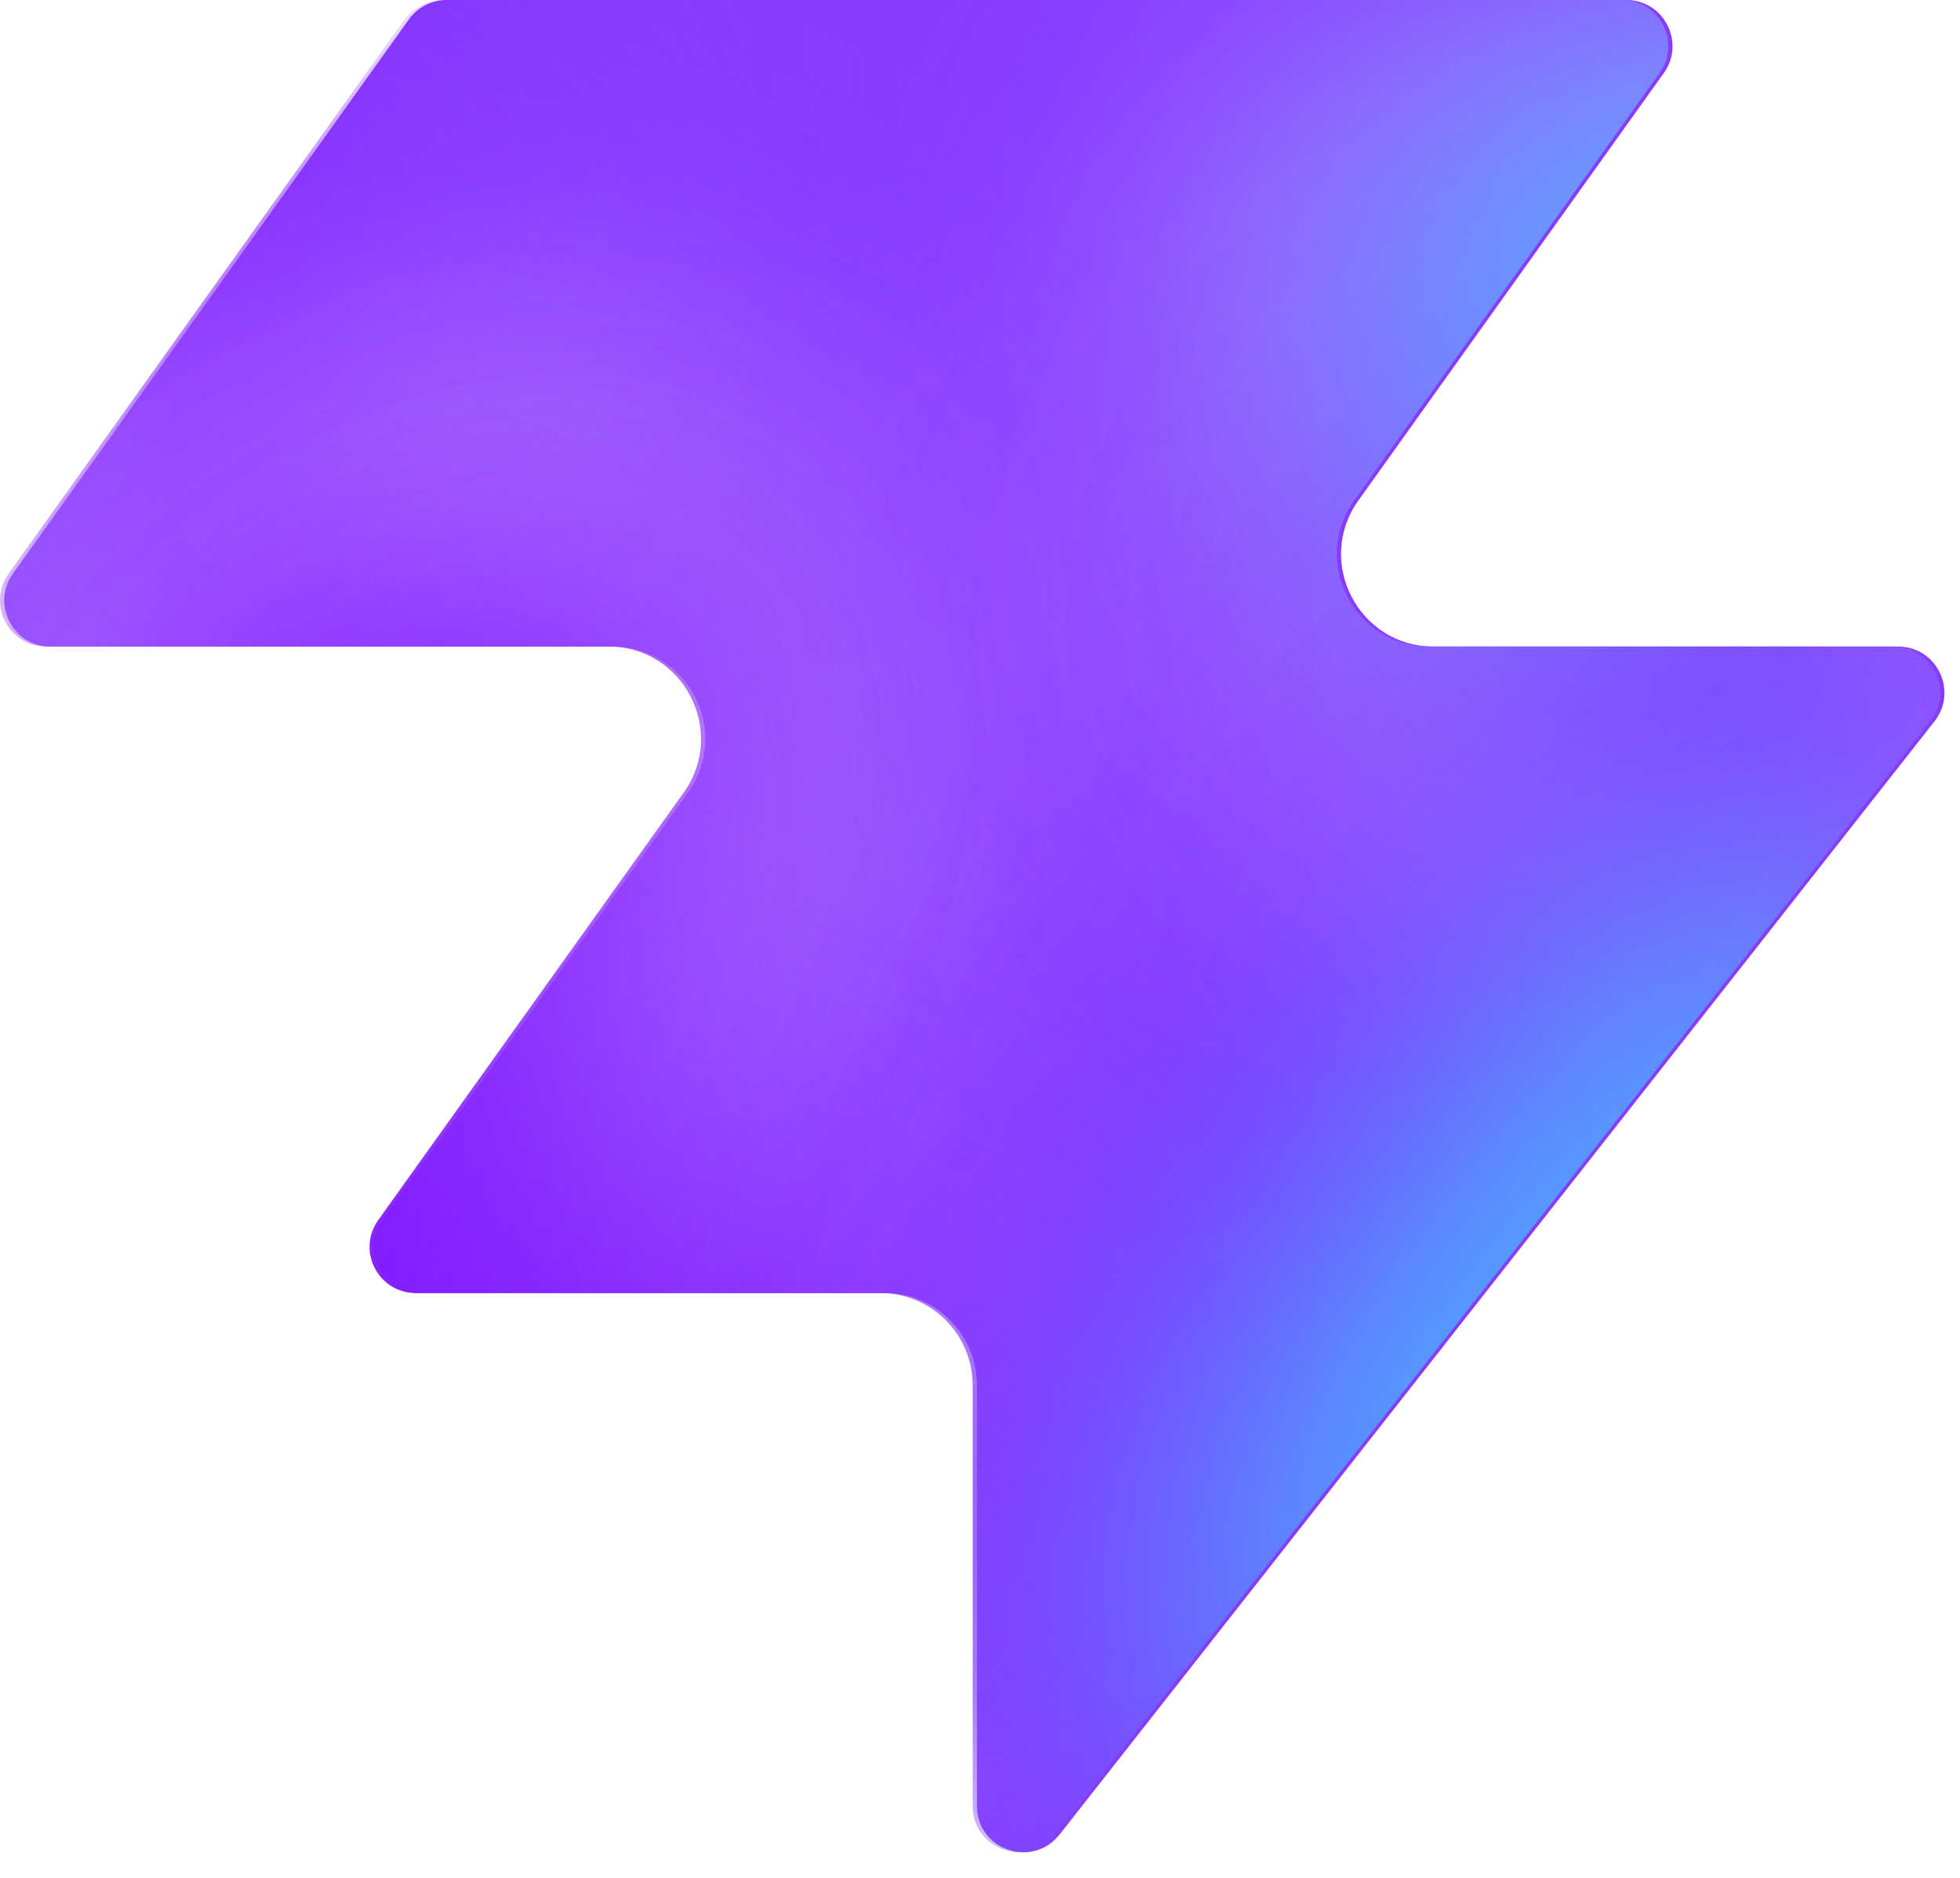
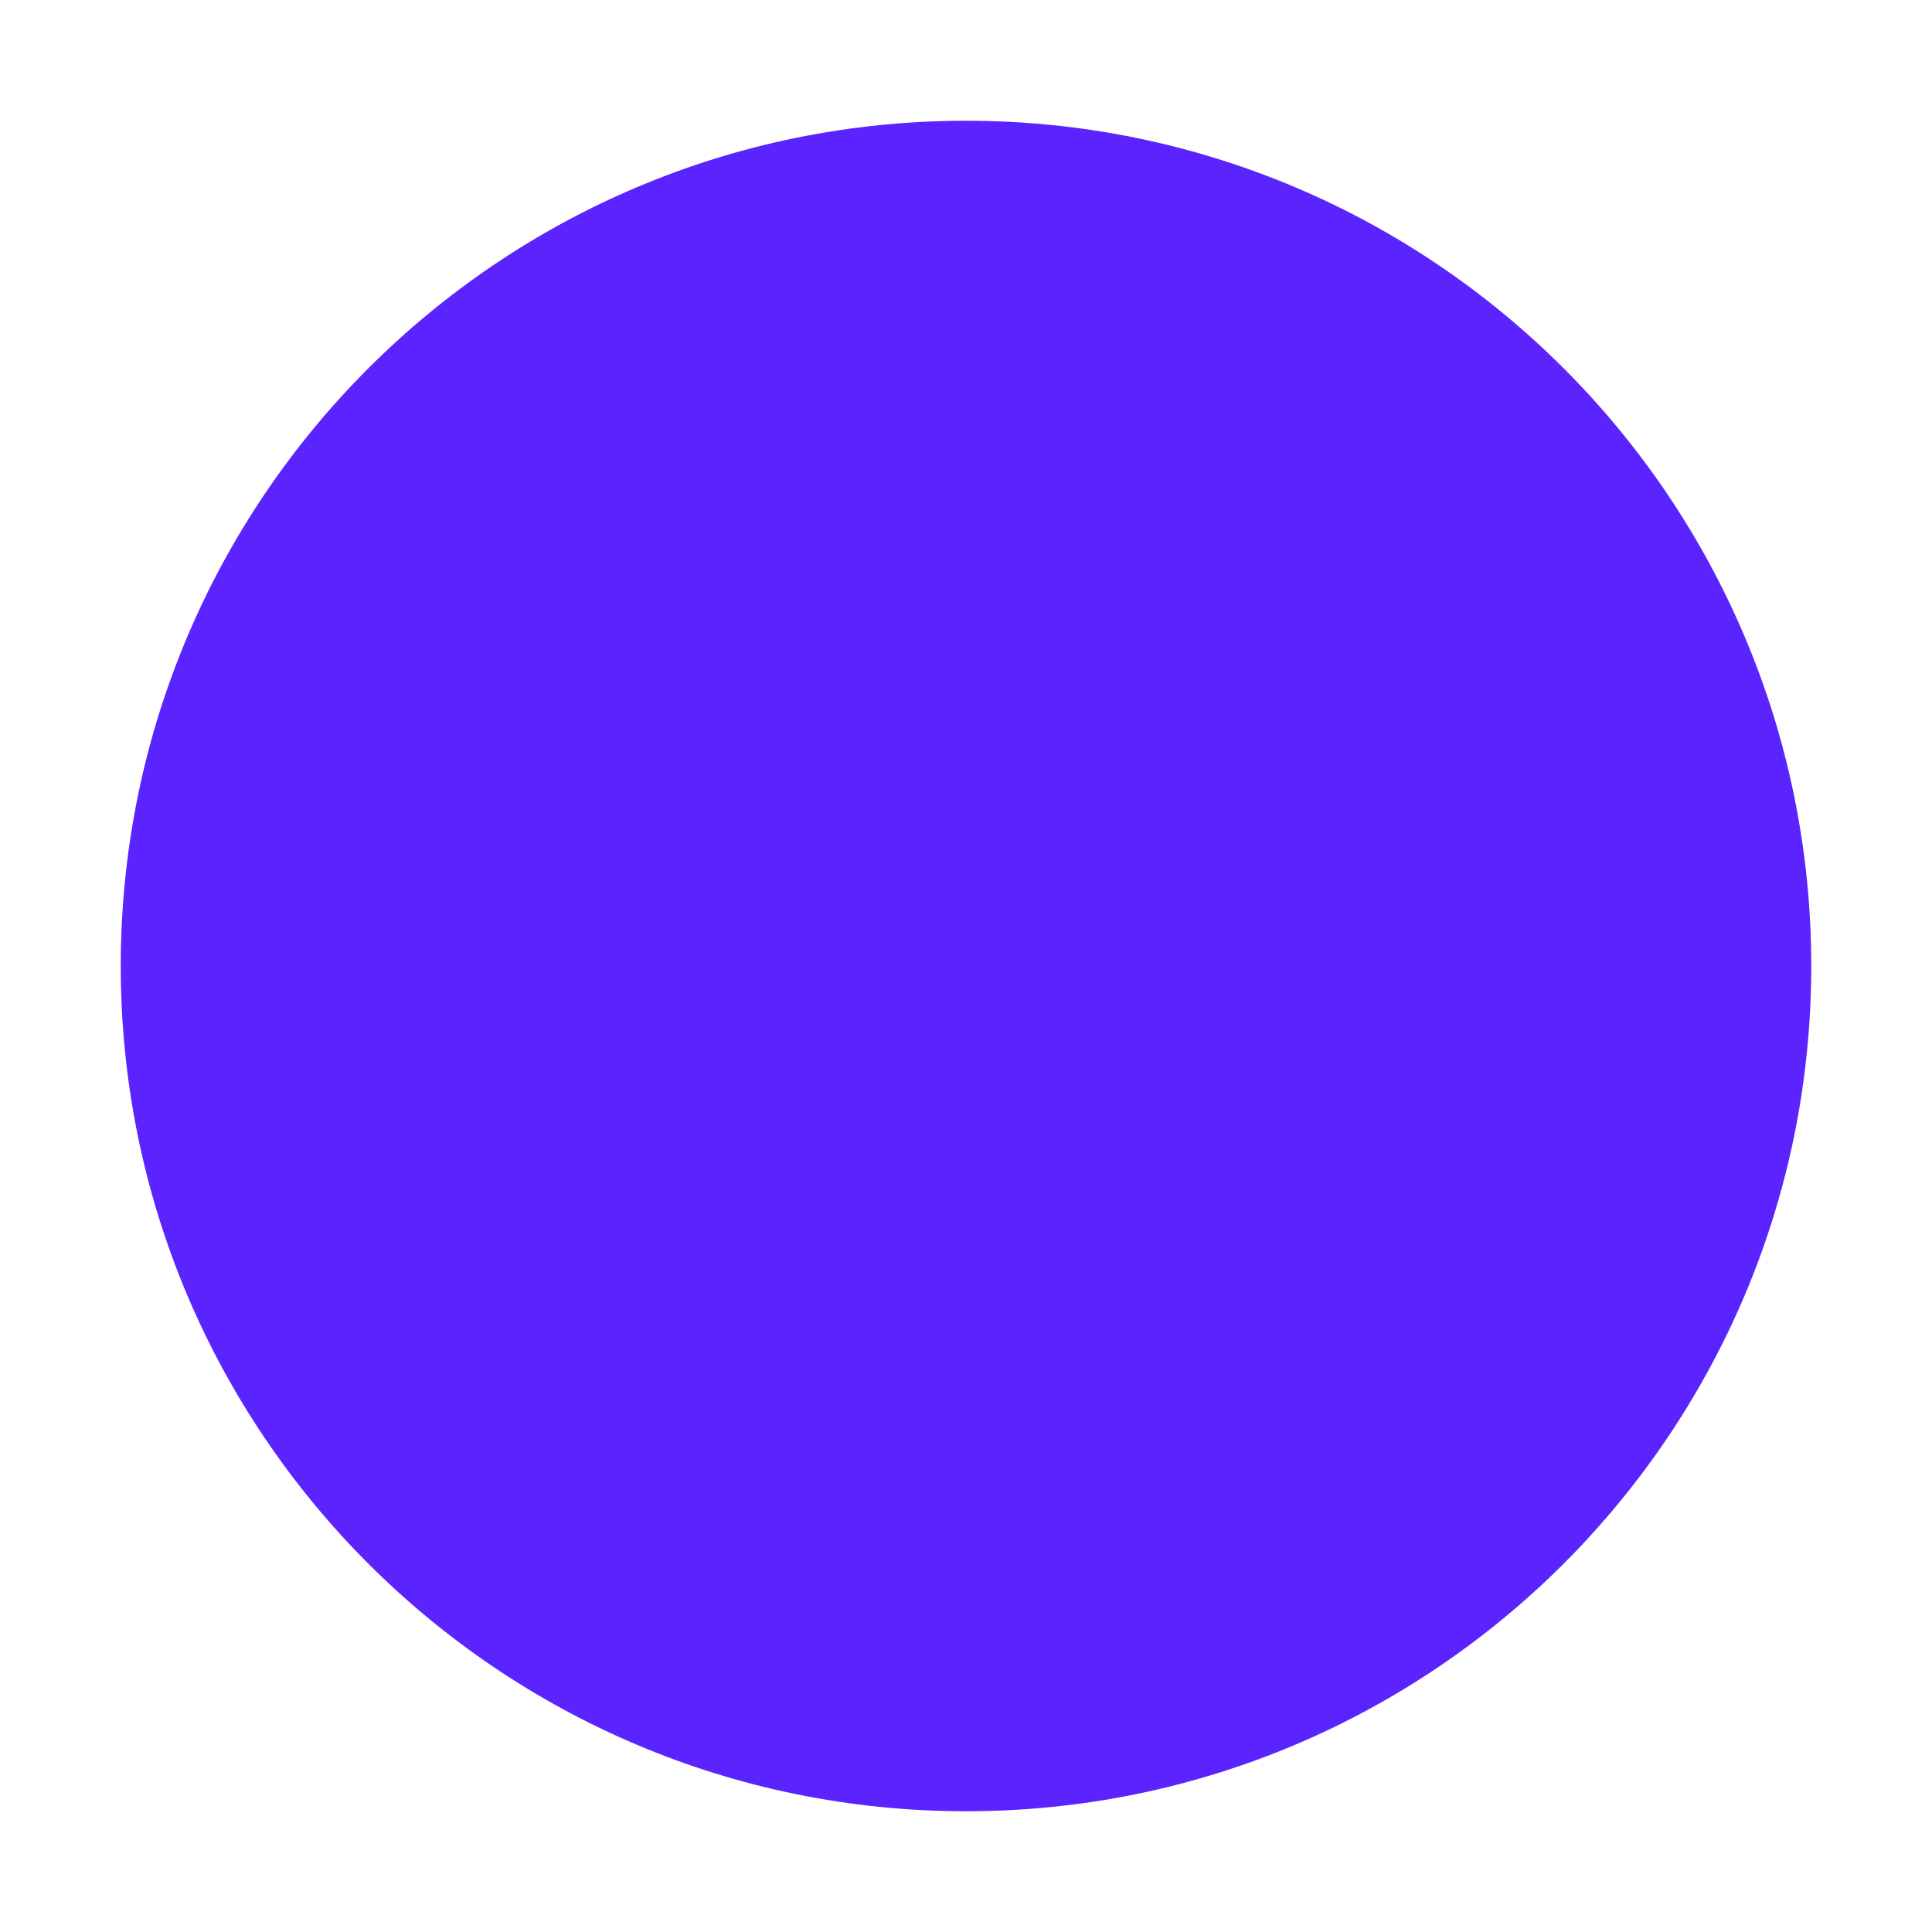
- <svg xmlns="http://www.w3.org/2000/svg" width="48" height="46" fill="none" viewBox="0 0 48 46">
-   <path fill="#863bff" d="M25.946 44.938c-.664.845-2.021.375-2.021-.698V33.937a2.26 2.26 0 0 0-2.262-2.262H10.287c-.92 0-1.456-1.04-.92-1.788l7.48-10.471c1.07-1.497 0-3.578-1.842-3.578H1.237c-.92 0-1.456-1.04-.92-1.788L10.013.474c.214-.297.556-.474.92-.474h28.894c.92 0 1.456 1.04.92 1.788l-7.48 10.471c-1.07 1.498 0 3.579 1.842 3.579h11.377c.943 0 1.473 1.088.89 1.83L25.947 44.94z" style="fill:#863bff;fill:color(display-p3 .525 .23 1);fill-opacity:1" />
-   <mask id="a" width="48" height="46" x="0" y="0" maskUnits="userSpaceOnUse" style="mask-type:alpha">
-     <path fill="#000" d="M25.842 44.938c-.664.844-2.021.375-2.021-.698V33.937a2.26 2.26 0 0 0-2.262-2.262H10.183c-.92 0-1.456-1.04-.92-1.788l7.48-10.471c1.07-1.498 0-3.579-1.842-3.579H1.133c-.92 0-1.456-1.04-.92-1.787L9.91.473c.214-.297.556-.474.92-.474h28.894c.92 0 1.456 1.04.92 1.788l-7.48 10.471c-1.07 1.498 0 3.578 1.842 3.578h11.377c.943 0 1.473 1.088.89 1.832L25.843 44.94z" style="fill:#000;fill-opacity:1" />
-   </mask>
-   <g mask="url(#a)">
-     <g filter="url(#b)">
-       <ellipse cx="5.508" cy="14.704" fill="#ede6ff" rx="5.508" ry="14.704" style="fill:#ede6ff;fill:color(display-p3 .927 .903 1);fill-opacity:1" transform="matrix(.00324 1 1 -.00324 -4.47 31.516)" />
-     </g>
-     <g filter="url(#c)">
-       <ellipse cx="10.399" cy="29.851" fill="#ede6ff" rx="10.399" ry="29.851" style="fill:#ede6ff;fill:color(display-p3 .927 .903 1);fill-opacity:1" transform="matrix(.00324 1 1 -.00324 -39.328 7.883)" />
-     </g>
-     <g filter="url(#d)">
-       <ellipse cx="5.508" cy="30.487" fill="#7e14ff" rx="5.508" ry="30.487" style="fill:#7e14ff;fill:color(display-p3 .492 .077 1);fill-opacity:1" transform="rotate(89.814 -25.913 -14.639)scale(1 -1)" />
-     </g>
-     <g filter="url(#e)">
-       <ellipse cx="5.508" cy="30.599" fill="#7e14ff" rx="5.508" ry="30.599" style="fill:#7e14ff;fill:color(display-p3 .492 .077 1);fill-opacity:1" transform="rotate(89.814 -32.644 -3.334)scale(1 -1)" />
-     </g>
-     <g filter="url(#f)">
-       <ellipse cx="5.508" cy="30.599" fill="#7e14ff" rx="5.508" ry="30.599" style="fill:#7e14ff;fill:color(display-p3 .492 .077 1);fill-opacity:1" transform="matrix(.00324 1 1 -.00324 -34.34 30.47)" />
-     </g>
-     <g filter="url(#g)">
-       <ellipse cx="14.072" cy="22.078" fill="#ede6ff" rx="14.072" ry="22.078" style="fill:#ede6ff;fill:color(display-p3 .927 .903 1);fill-opacity:1" transform="rotate(93.35 24.506 48.493)scale(-1 1)" />
-     </g>
-     <g filter="url(#h)">
-       <ellipse cx="3.47" cy="21.501" fill="#7e14ff" rx="3.47" ry="21.501" style="fill:#7e14ff;fill:color(display-p3 .492 .077 1);fill-opacity:1" transform="rotate(89.009 28.708 47.59)scale(-1 1)" />
-     </g>
-     <g filter="url(#i)">
-       <ellipse cx="3.47" cy="21.501" fill="#7e14ff" rx="3.47" ry="21.501" style="fill:#7e14ff;fill:color(display-p3 .492 .077 1);fill-opacity:1" transform="rotate(89.009 28.708 47.59)scale(-1 1)" />
-     </g>
-     <g filter="url(#j)">
-       <ellipse cx=".387" cy="8.972" fill="#7e14ff" rx="4.407" ry="29.108" style="fill:#7e14ff;fill:color(display-p3 .492 .077 1);fill-opacity:1" transform="rotate(39.51 .387 8.972)" />
-     </g>
-     <g filter="url(#k)">
-       <ellipse cx="47.523" cy="-6.092" fill="#7e14ff" rx="4.407" ry="29.108" style="fill:#7e14ff;fill:color(display-p3 .492 .077 1);fill-opacity:1" transform="rotate(37.892 47.523 -6.092)" />
-     </g>
-     <g filter="url(#l)">
-       <ellipse cx="41.412" cy="6.333" fill="#47bfff" rx="5.971" ry="9.665" style="fill:#47bfff;fill:color(display-p3 .28 .748 1);fill-opacity:1" transform="rotate(37.892 41.412 6.333)" />
-     </g>
-     <g filter="url(#m)">
-       <ellipse cx="-1.879" cy="38.332" fill="#7e14ff" rx="4.407" ry="29.108" style="fill:#7e14ff;fill:color(display-p3 .492 .077 1);fill-opacity:1" transform="rotate(37.892 -1.88 38.332)" />
-     </g>
-     <g filter="url(#n)">
-       <ellipse cx="-1.879" cy="38.332" fill="#7e14ff" rx="4.407" ry="29.108" style="fill:#7e14ff;fill:color(display-p3 .492 .077 1);fill-opacity:1" transform="rotate(37.892 -1.88 38.332)" />
-     </g>
-     <g filter="url(#o)">
-       <ellipse cx="35.651" cy="29.907" fill="#7e14ff" rx="4.407" ry="29.108" style="fill:#7e14ff;fill:color(display-p3 .492 .077 1);fill-opacity:1" transform="rotate(37.892 35.651 29.907)" />
-     </g>
-     <g filter="url(#p)">
-       <ellipse cx="38.418" cy="32.4" fill="#47bfff" rx="5.971" ry="15.297" style="fill:#47bfff;fill:color(display-p3 .28 .748 1);fill-opacity:1" transform="rotate(37.892 38.418 32.4)" />
-     </g>
-   </g>
-   <defs>
-     <filter id="b" width="60.045" height="41.654" x="-19.77" y="16.149" color-interpolation-filters="sRGB" filterUnits="userSpaceOnUse">
-       <feFlood flood-opacity="0" result="BackgroundImageFix" />
-       <feBlend in="SourceGraphic" in2="BackgroundImageFix" result="shape" />
-       <feGaussianBlur result="effect1_foregroundBlur_2002_17158" stdDeviation="7.659" />
-     </filter>
-     <filter id="c" width="90.34" height="51.437" x="-54.613" y="-7.533" color-interpolation-filters="sRGB" filterUnits="userSpaceOnUse">
-       <feFlood flood-opacity="0" result="BackgroundImageFix" />
-       <feBlend in="SourceGraphic" in2="BackgroundImageFix" result="shape" />
-       <feGaussianBlur result="effect1_foregroundBlur_2002_17158" stdDeviation="7.659" />
-     </filter>
-     <filter id="d" width="79.355" height="29.4" x="-49.64" y="2.03" color-interpolation-filters="sRGB" filterUnits="userSpaceOnUse">
-       <feFlood flood-opacity="0" result="BackgroundImageFix" />
-       <feBlend in="SourceGraphic" in2="BackgroundImageFix" result="shape" />
-       <feGaussianBlur result="effect1_foregroundBlur_2002_17158" stdDeviation="4.596" />
-     </filter>
-     <filter id="e" width="79.579" height="29.4" x="-45.045" y="20.029" color-interpolation-filters="sRGB" filterUnits="userSpaceOnUse">
-       <feFlood flood-opacity="0" result="BackgroundImageFix" />
-       <feBlend in="SourceGraphic" in2="BackgroundImageFix" result="shape" />
-       <feGaussianBlur result="effect1_foregroundBlur_2002_17158" stdDeviation="4.596" />
-     </filter>
-     <filter id="f" width="79.579" height="29.4" x="-43.513" y="21.178" color-interpolation-filters="sRGB" filterUnits="userSpaceOnUse">
-       <feFlood flood-opacity="0" result="BackgroundImageFix" />
-       <feBlend in="SourceGraphic" in2="BackgroundImageFix" result="shape" />
-       <feGaussianBlur result="effect1_foregroundBlur_2002_17158" stdDeviation="4.596" />
-     </filter>
-     <filter id="g" width="74.749" height="58.852" x="15.756" y="-17.901" color-interpolation-filters="sRGB" filterUnits="userSpaceOnUse">
-       <feFlood flood-opacity="0" result="BackgroundImageFix" />
-       <feBlend in="SourceGraphic" in2="BackgroundImageFix" result="shape" />
-       <feGaussianBlur result="effect1_foregroundBlur_2002_17158" stdDeviation="7.659" />
-     </filter>
-     <filter id="h" width="61.377" height="25.362" x="23.548" y="2.284" color-interpolation-filters="sRGB" filterUnits="userSpaceOnUse">
-       <feFlood flood-opacity="0" result="BackgroundImageFix" />
-       <feBlend in="SourceGraphic" in2="BackgroundImageFix" result="shape" />
-       <feGaussianBlur result="effect1_foregroundBlur_2002_17158" stdDeviation="4.596" />
-     </filter>
-     <filter id="i" width="61.377" height="25.362" x="23.548" y="2.284" color-interpolation-filters="sRGB" filterUnits="userSpaceOnUse">
-       <feFlood flood-opacity="0" result="BackgroundImageFix" />
-       <feBlend in="SourceGraphic" in2="BackgroundImageFix" result="shape" />
-       <feGaussianBlur result="effect1_foregroundBlur_2002_17158" stdDeviation="4.596" />
-     </filter>
-     <filter id="j" width="56.045" height="63.649" x="-27.636" y="-22.853" color-interpolation-filters="sRGB" filterUnits="userSpaceOnUse">
-       <feFlood flood-opacity="0" result="BackgroundImageFix" />
-       <feBlend in="SourceGraphic" in2="BackgroundImageFix" result="shape" />
-       <feGaussianBlur result="effect1_foregroundBlur_2002_17158" stdDeviation="4.596" />
-     </filter>
-     <filter id="k" width="54.814" height="64.646" x="20.116" y="-38.415" color-interpolation-filters="sRGB" filterUnits="userSpaceOnUse">
-       <feFlood flood-opacity="0" result="BackgroundImageFix" />
-       <feBlend in="SourceGraphic" in2="BackgroundImageFix" result="shape" />
-       <feGaussianBlur result="effect1_foregroundBlur_2002_17158" stdDeviation="4.596" />
-     </filter>
-     <filter id="l" width="33.541" height="35.313" x="24.641" y="-11.323" color-interpolation-filters="sRGB" filterUnits="userSpaceOnUse">
-       <feFlood flood-opacity="0" result="BackgroundImageFix" />
-       <feBlend in="SourceGraphic" in2="BackgroundImageFix" result="shape" />
-       <feGaussianBlur result="effect1_foregroundBlur_2002_17158" stdDeviation="4.596" />
-     </filter>
-     <filter id="m" width="54.814" height="64.646" x="-29.286" y="6.009" color-interpolation-filters="sRGB" filterUnits="userSpaceOnUse">
-       <feFlood flood-opacity="0" result="BackgroundImageFix" />
-       <feBlend in="SourceGraphic" in2="BackgroundImageFix" result="shape" />
-       <feGaussianBlur result="effect1_foregroundBlur_2002_17158" stdDeviation="4.596" />
-     </filter>
-     <filter id="n" width="54.814" height="64.646" x="-29.286" y="6.009" color-interpolation-filters="sRGB" filterUnits="userSpaceOnUse">
-       <feFlood flood-opacity="0" result="BackgroundImageFix" />
-       <feBlend in="SourceGraphic" in2="BackgroundImageFix" result="shape" />
-       <feGaussianBlur result="effect1_foregroundBlur_2002_17158" stdDeviation="4.596" />
-     </filter>
-     <filter id="o" width="54.814" height="64.646" x="8.244" y="-2.416" color-interpolation-filters="sRGB" filterUnits="userSpaceOnUse">
-       <feFlood flood-opacity="0" result="BackgroundImageFix" />
-       <feBlend in="SourceGraphic" in2="BackgroundImageFix" result="shape" />
-       <feGaussianBlur result="effect1_foregroundBlur_2002_17158" stdDeviation="4.596" />
-     </filter>
-     <filter id="p" width="39.409" height="43.623" x="18.713" y="10.588" color-interpolation-filters="sRGB" filterUnits="userSpaceOnUse">
-       <feFlood flood-opacity="0" result="BackgroundImageFix" />
-       <feBlend in="SourceGraphic" in2="BackgroundImageFix" result="shape" />
-       <feGaussianBlur result="effect1_foregroundBlur_2002_17158" stdDeviation="4.596" />
-     </filter>
-   </defs>
+ <svg xmlns="http://www.w3.org/2000/svg" viewBox="0 0 32 32">
+   <circle cx="16" cy="16" r="14" fill="rgb(91, 36, 255)" />
</svg>
